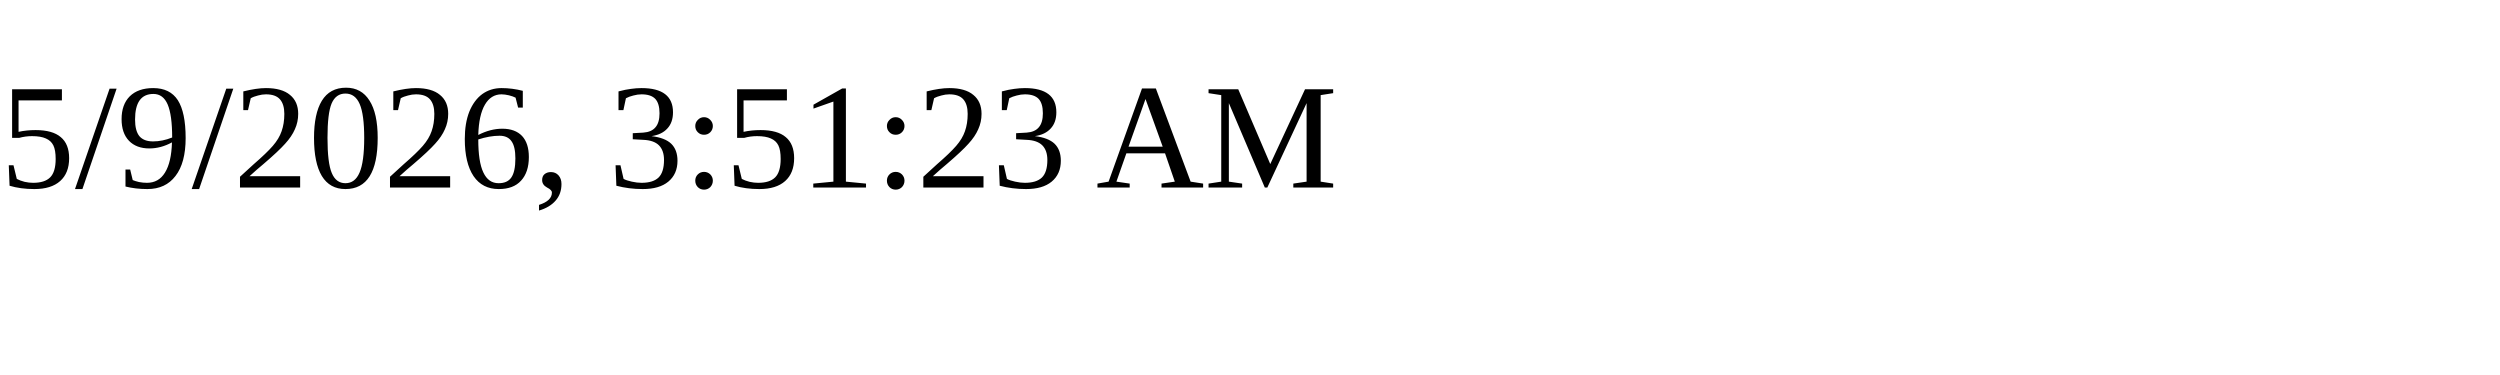
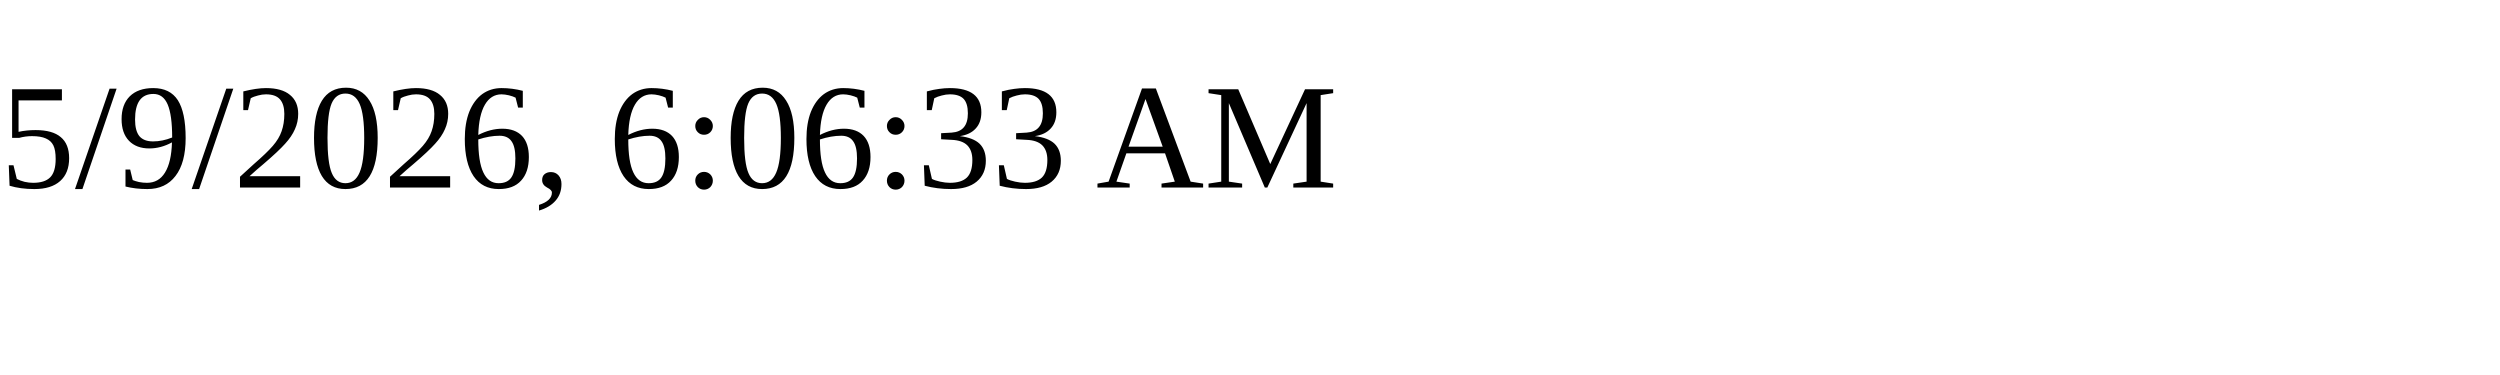
<svg xmlns="http://www.w3.org/2000/svg" height="30" width="200">
-   <text x="0" y="15">5/9/2026, 3:51:23 AM</text>
+   <text x="0" y="15">5/9/2026, 6:06:33 AM</text>
</svg>
